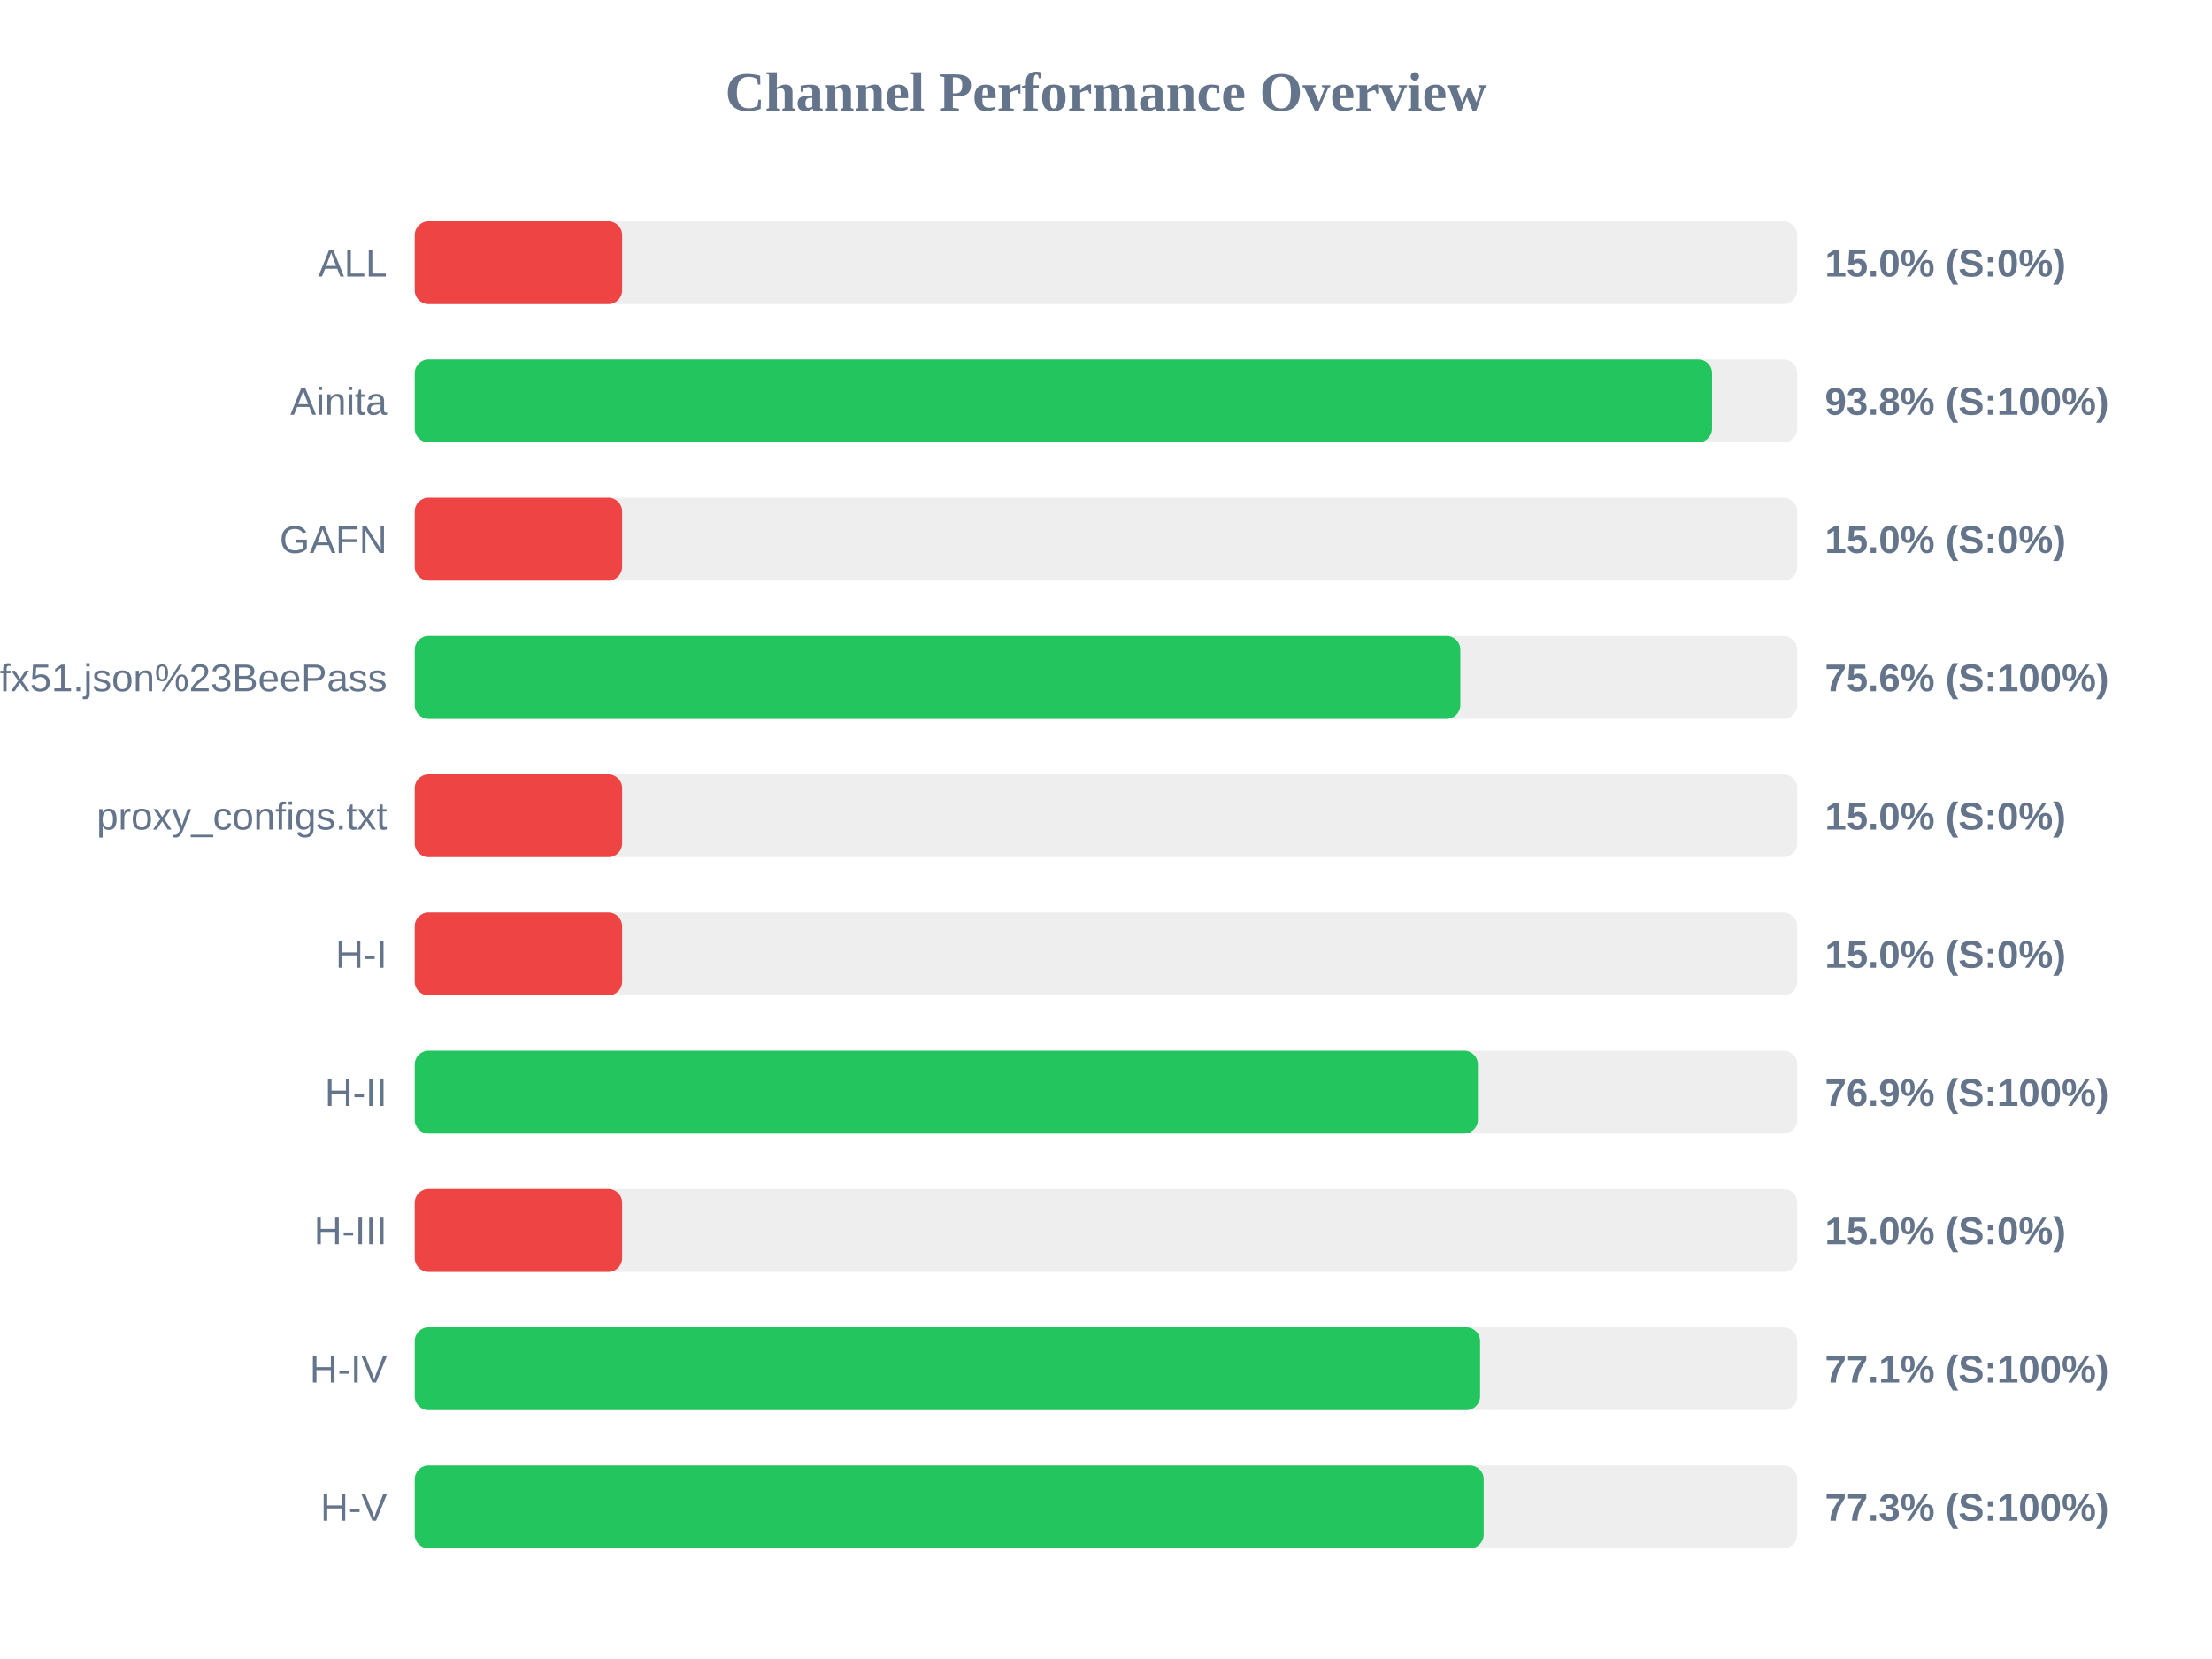
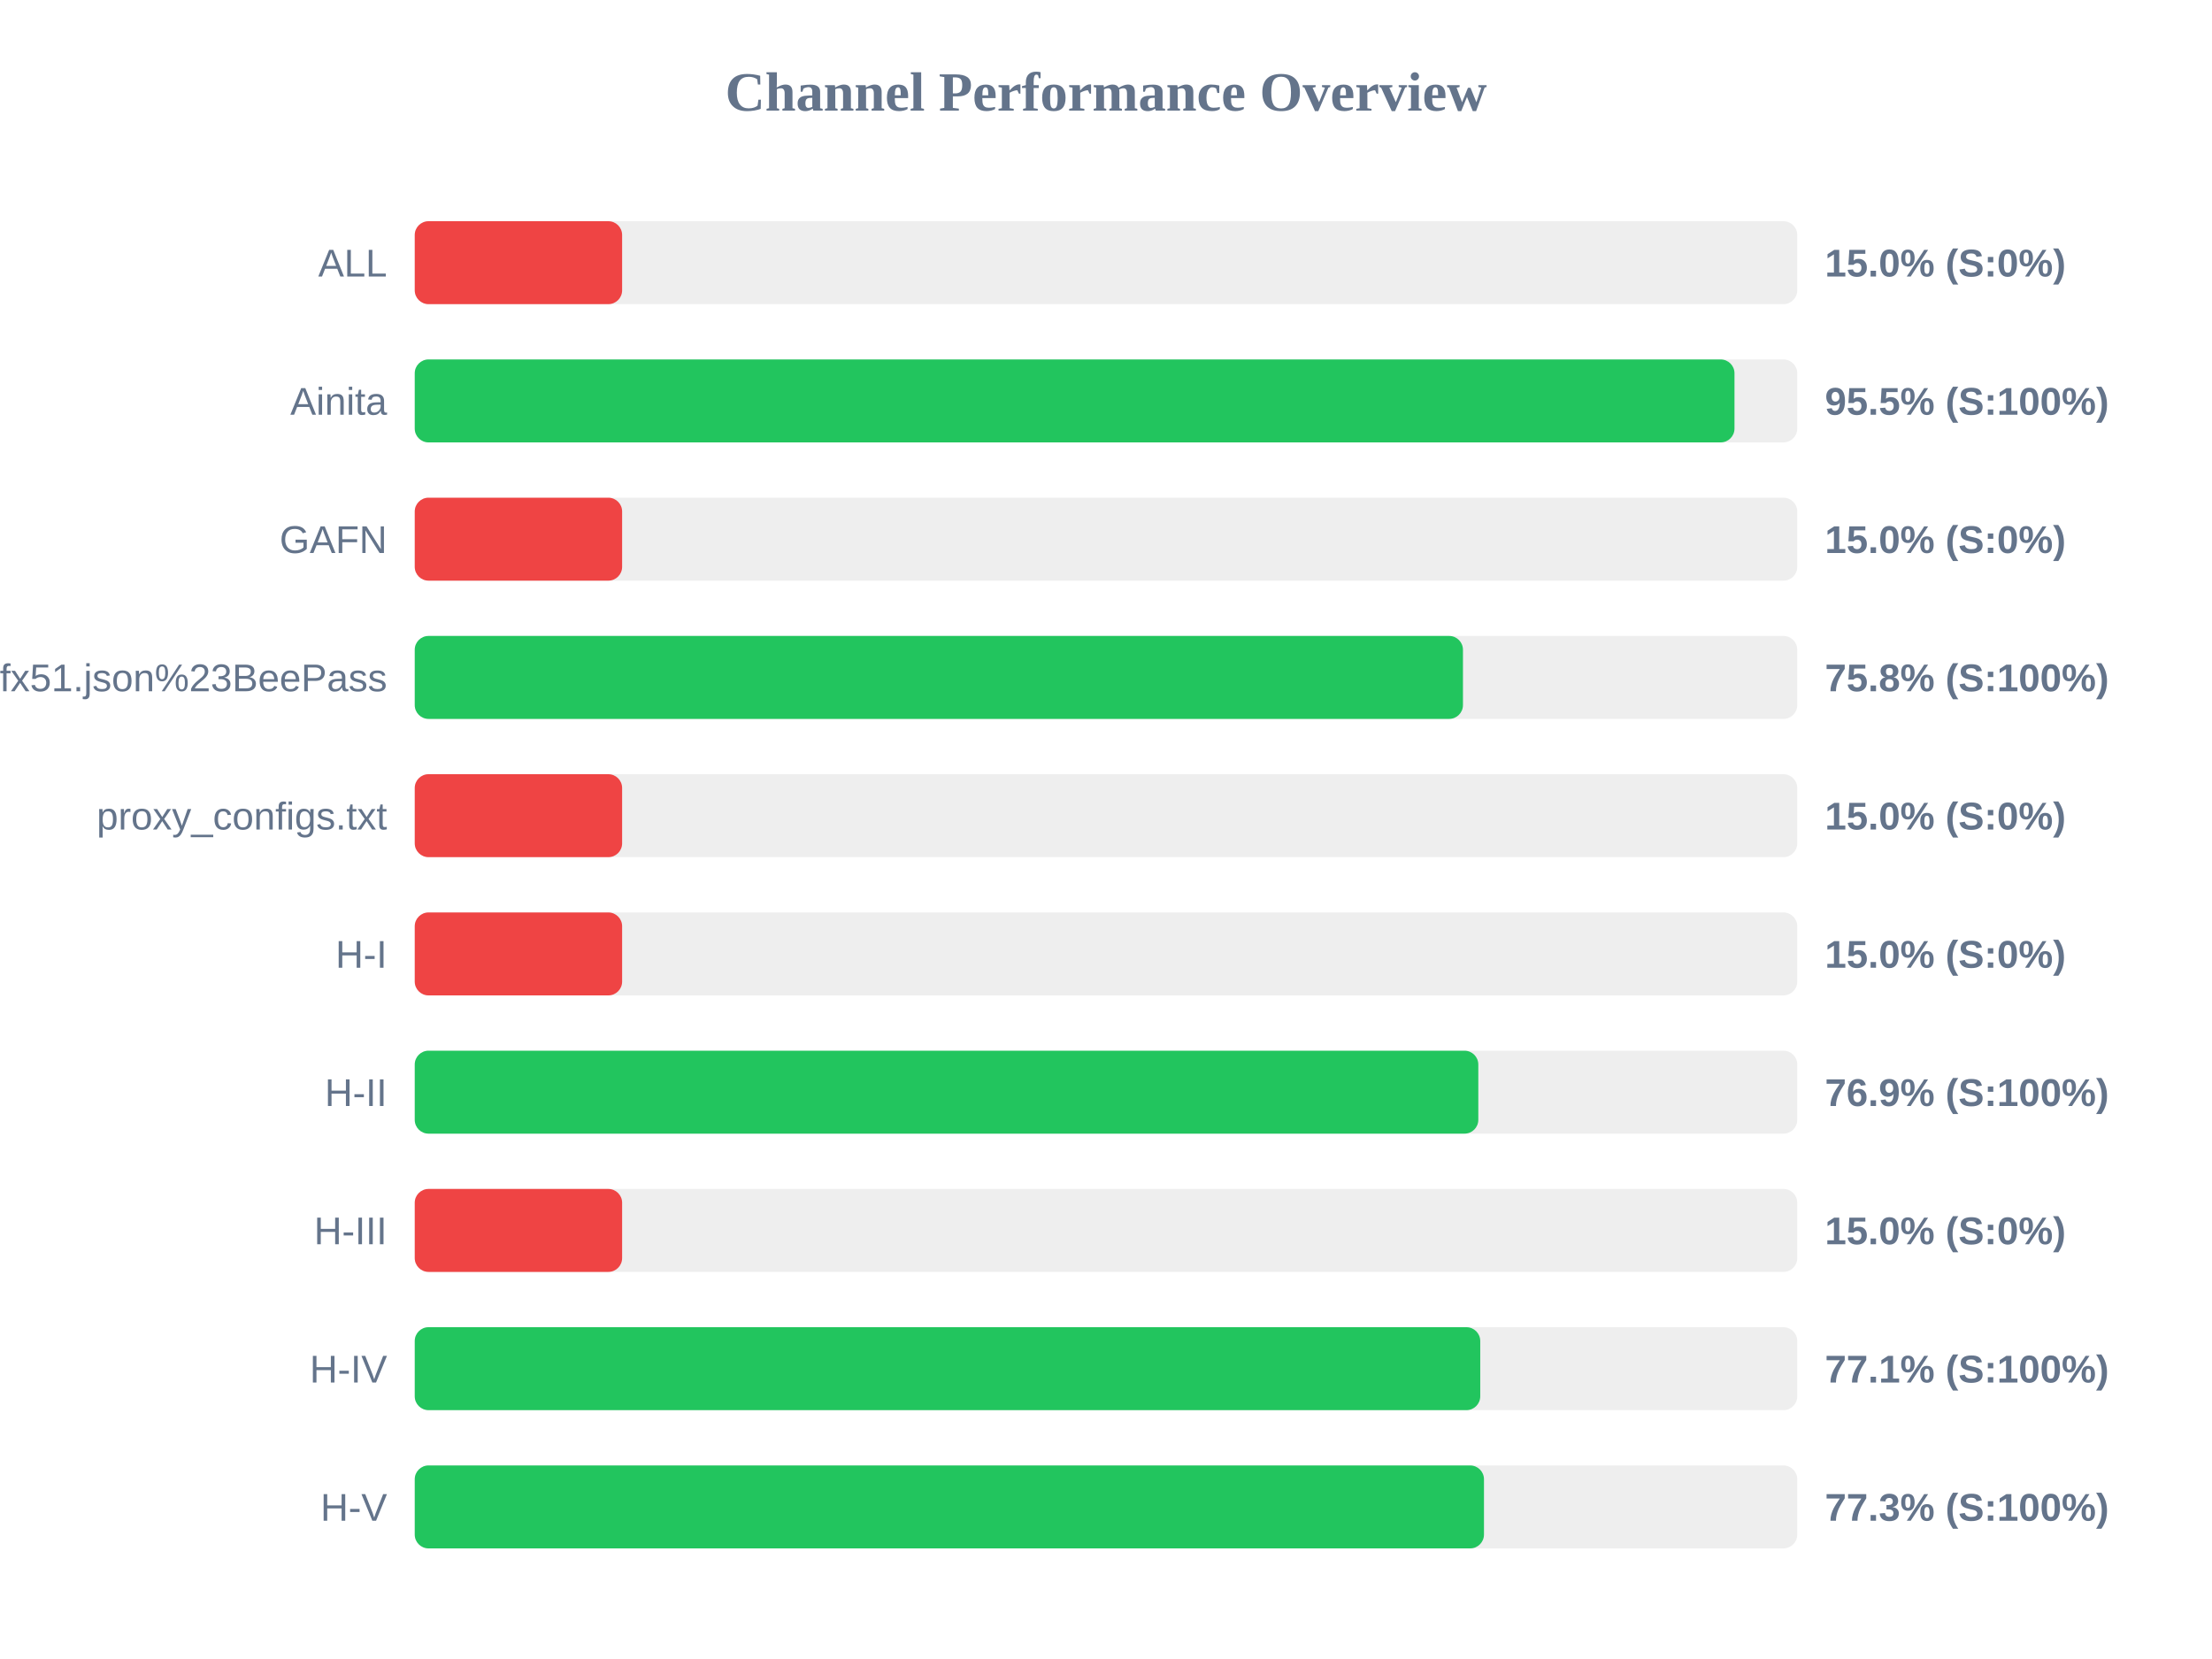
<svg xmlns="http://www.w3.org/2000/svg" width="800" height="600" version="1.1">
  <style>
        .row { font: 14px Arial; fill: #64748b; }
        .score { font: bold 14px Arial; fill: #64748b; }
    </style>
  <text x="400" y="40" text-anchor="middle" font-size="20px" font-weight="bold" fill="#64748b">Channel Performance Overview</text>
  <rect x="150" y="80" width="500" height="30" fill="#eee" rx="5" />
  <rect x="150" y="80" width="75.0" height="30" fill="#ef4444" rx="5" />
  <text x="140" y="100" text-anchor="end" class="row">ALL</text>
  <text x="660" y="100" text-anchor="start" class="score">15.0% (S:0%)</text>
  <rect x="150" y="130" width="500" height="30" fill="#eee" rx="5" />
-   <rect x="150" y="130" width="469.2" height="30" fill="#22c55e" rx="5" />
+   <rect x="150" y="130" width="477.3" height="30" fill="#22c55e" rx="5" />
  <text x="140" y="150" text-anchor="end" class="row">Ainita</text>
-   <text x="660" y="150" text-anchor="start" class="score">93.8% (S:100%)</text>
+   <text x="660" y="150" text-anchor="start" class="score">95.5% (S:100%)</text>
  <rect x="150" y="180" width="500" height="30" fill="#eee" rx="5" />
  <rect x="150" y="180" width="75.0" height="30" fill="#ef4444" rx="5" />
  <text x="140" y="200" text-anchor="end" class="row">GAFN</text>
  <text x="660" y="200" text-anchor="start" class="score">15.0% (S:0%)</text>
  <rect x="150" y="230" width="500" height="30" fill="#eee" rx="5" />
-   <rect x="150" y="230" width="378.15" height="30" fill="#22c55e" rx="5" />
+   <rect x="150" y="230" width="379.1" height="30" fill="#22c55e" rx="5" />
  <text x="140" y="250" text-anchor="end" class="row">sub?s=ssconf%3A%2F%2Fs3.amazonaws.com%2Fbeedynconprd%2Fzf38bv6oxi1nv3wfkpmxyfl8yj5fargza3foantoalu16vznl0ckxx7bgf1ufx51.json%23BeePass</text>
-   <text x="660" y="250" text-anchor="start" class="score">75.6% (S:100%)</text>
+   <text x="660" y="250" text-anchor="start" class="score">75.8% (S:100%)</text>
  <rect x="150" y="280" width="500" height="30" fill="#eee" rx="5" />
  <rect x="150" y="280" width="75.0" height="30" fill="#ef4444" rx="5" />
  <text x="140" y="300" text-anchor="end" class="row">proxy_configs.txt</text>
  <text x="660" y="300" text-anchor="start" class="score">15.0% (S:0%)</text>
  <rect x="150" y="330" width="500" height="30" fill="#eee" rx="5" />
  <rect x="150" y="330" width="75.0" height="30" fill="#ef4444" rx="5" />
  <text x="140" y="350" text-anchor="end" class="row">H-I</text>
  <text x="660" y="350" text-anchor="start" class="score">15.0% (S:0%)</text>
  <rect x="150" y="380" width="500" height="30" fill="#eee" rx="5" />
-   <rect x="150" y="380" width="384.5" height="30" fill="#22c55e" rx="5" />
+   <rect x="150" y="380" width="384.65" height="30" fill="#22c55e" rx="5" />
  <text x="140" y="400" text-anchor="end" class="row">H-II</text>
  <text x="660" y="400" text-anchor="start" class="score">76.9% (S:100%)</text>
  <rect x="150" y="430" width="500" height="30" fill="#eee" rx="5" />
  <rect x="150" y="430" width="75.0" height="30" fill="#ef4444" rx="5" />
  <text x="140" y="450" text-anchor="end" class="row">H-III</text>
  <text x="660" y="450" text-anchor="start" class="score">15.0% (S:0%)</text>
  <rect x="150" y="480" width="500" height="30" fill="#eee" rx="5" />
-   <rect x="150" y="480" width="385.3" height="30" fill="#22c55e" rx="5" />
+   <rect x="150" y="480" width="385.35" height="30" fill="#22c55e" rx="5" />
  <text x="140" y="500" text-anchor="end" class="row">H-IV</text>
  <text x="660" y="500" text-anchor="start" class="score">77.1% (S:100%)</text>
  <rect x="150" y="530" width="500" height="30" fill="#eee" rx="5" />
-   <rect x="150" y="530" width="386.6" height="30" fill="#22c55e" rx="5" />
+   <rect x="150" y="530" width="386.7" height="30" fill="#22c55e" rx="5" />
  <text x="140" y="550" text-anchor="end" class="row">H-V</text>
  <text x="660" y="550" text-anchor="start" class="score">77.3% (S:100%)</text>
</svg>
